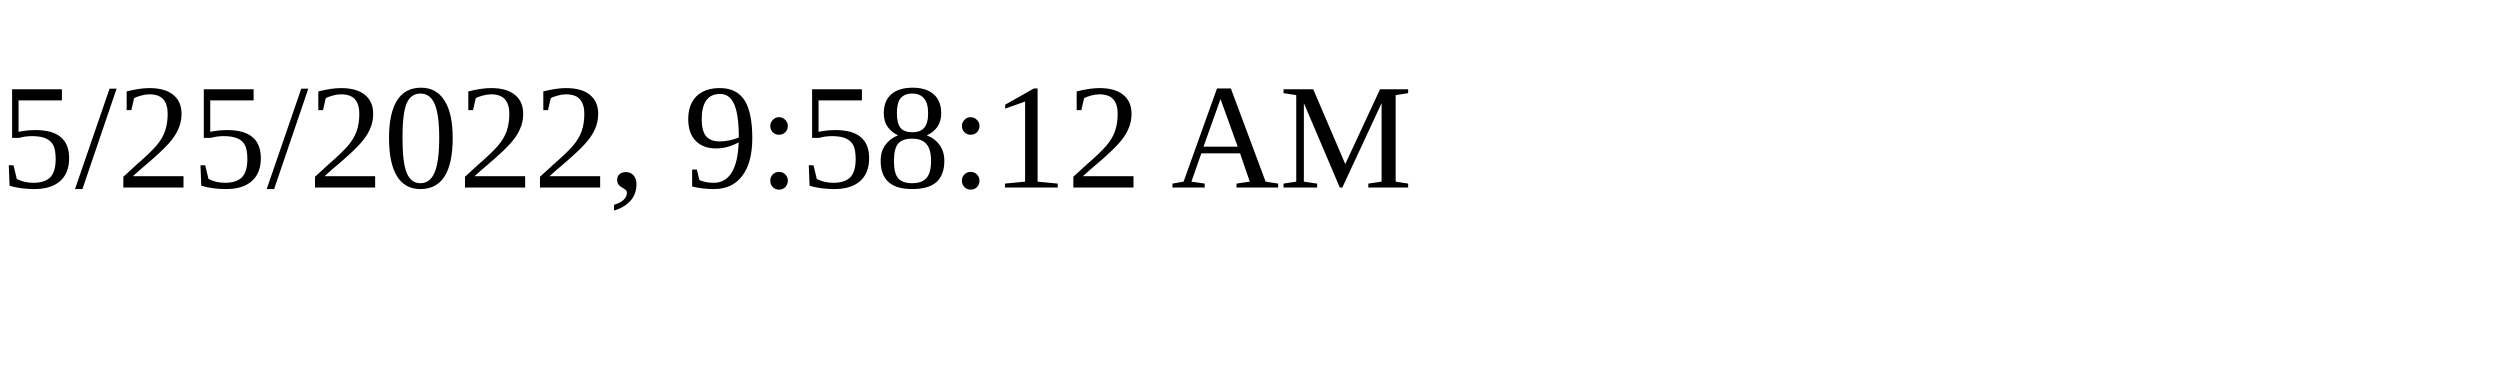
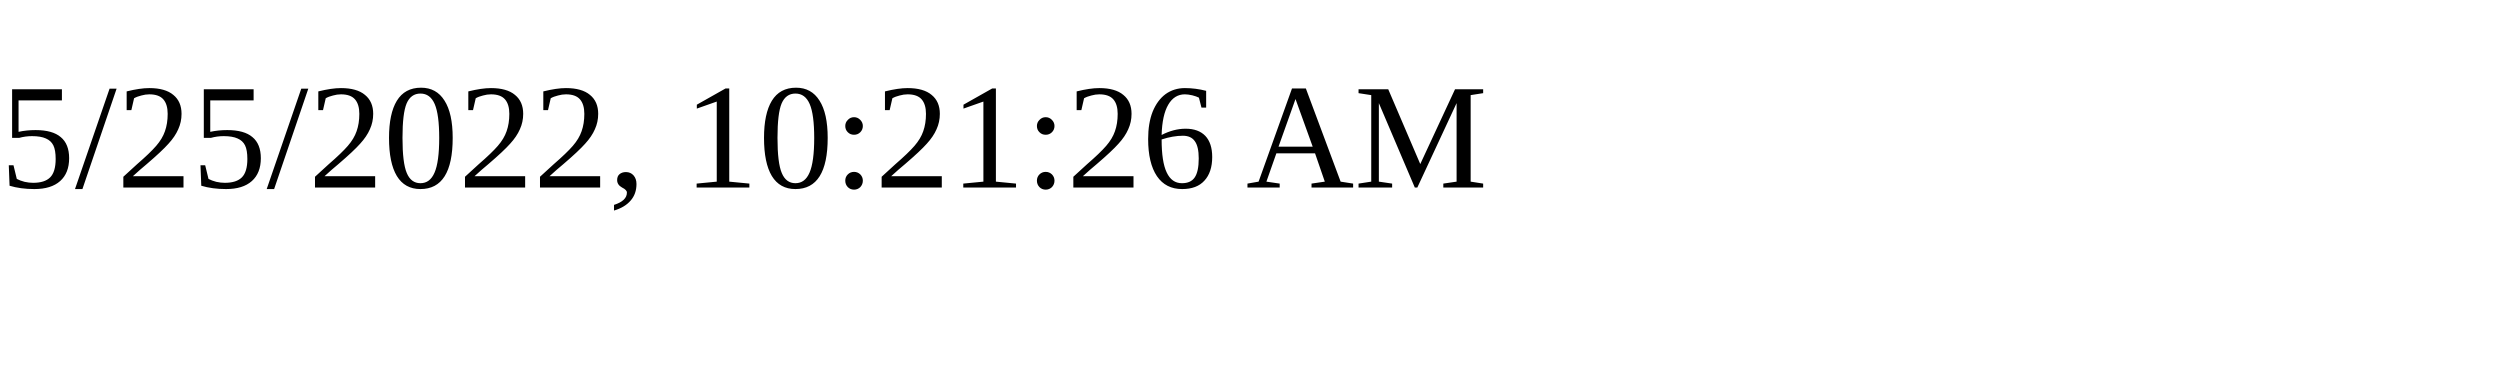
<svg xmlns="http://www.w3.org/2000/svg" height="30" width="200">
-   <text x="0" y="15">5/25/2022, 9:58:12 AM</text>
+   <text x="0" y="15">5/25/2022, 10:21:26 AM</text>
</svg>
